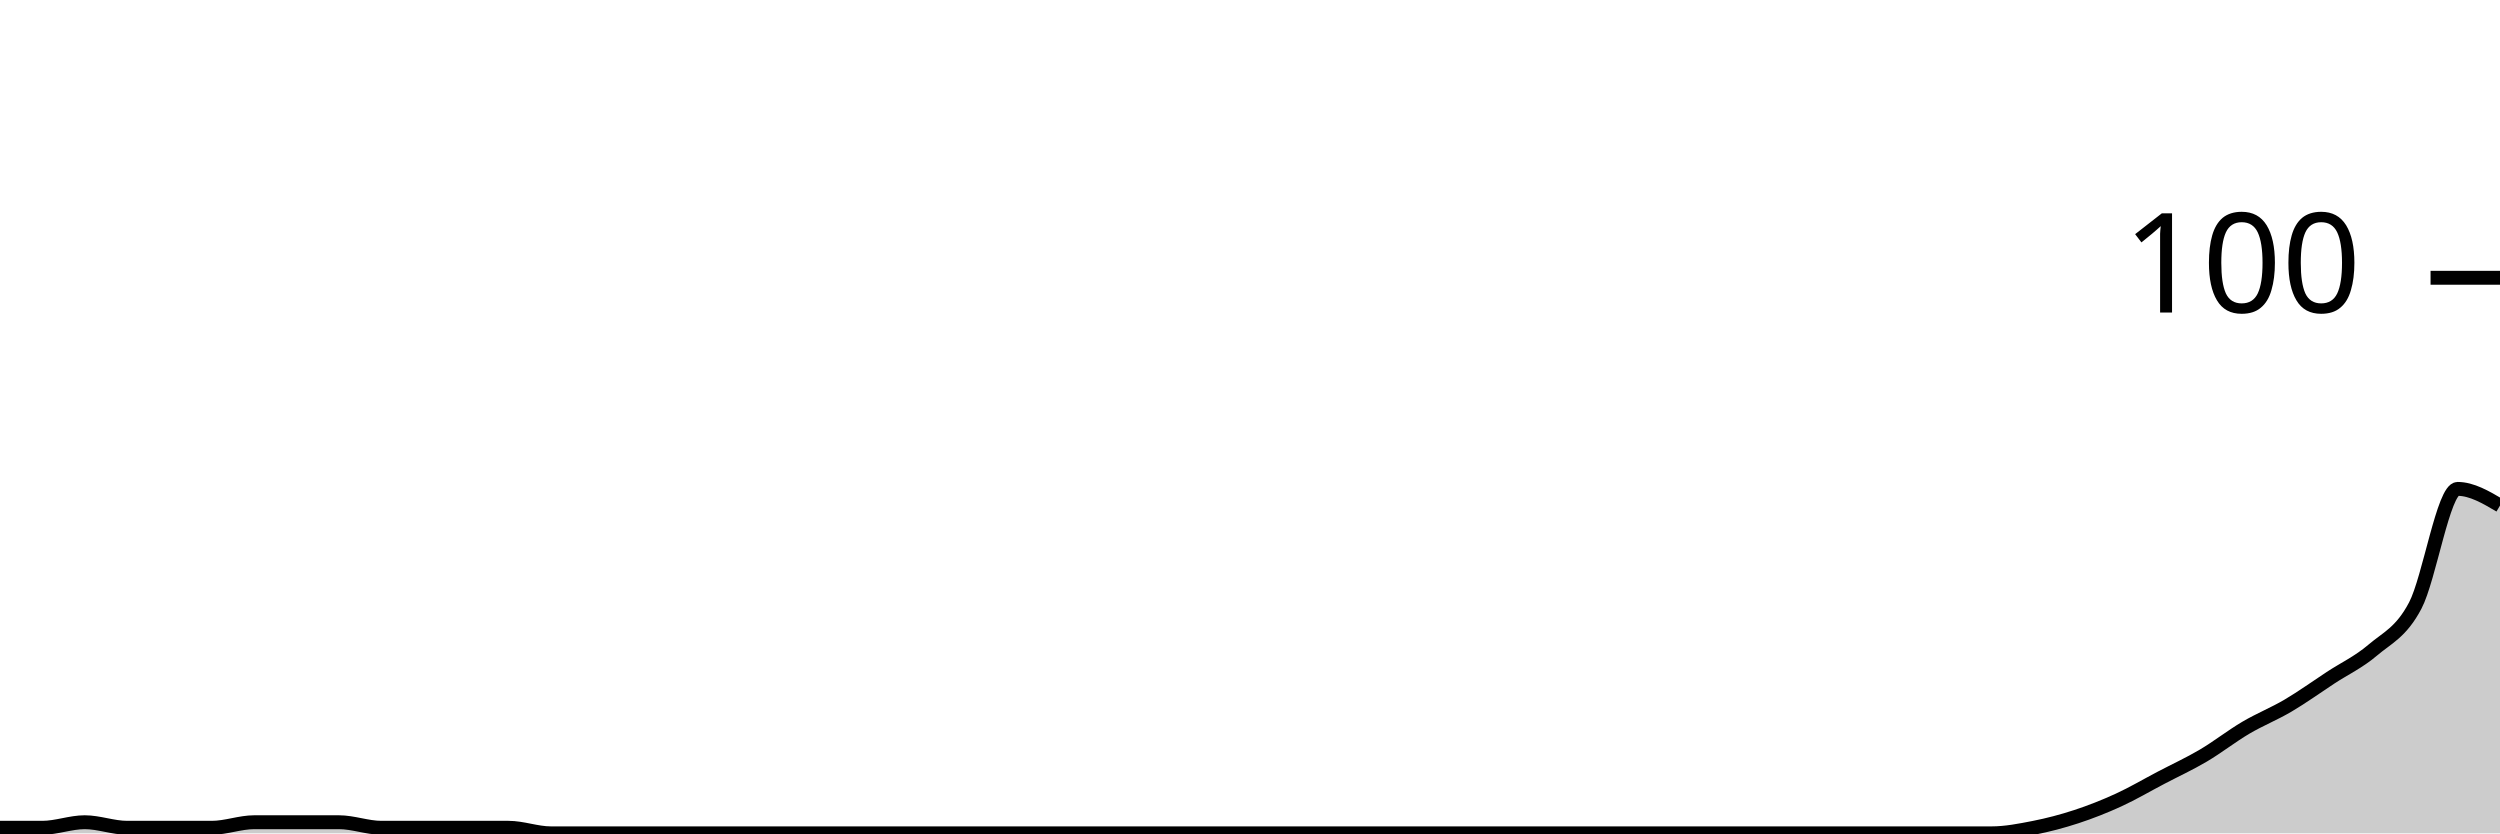
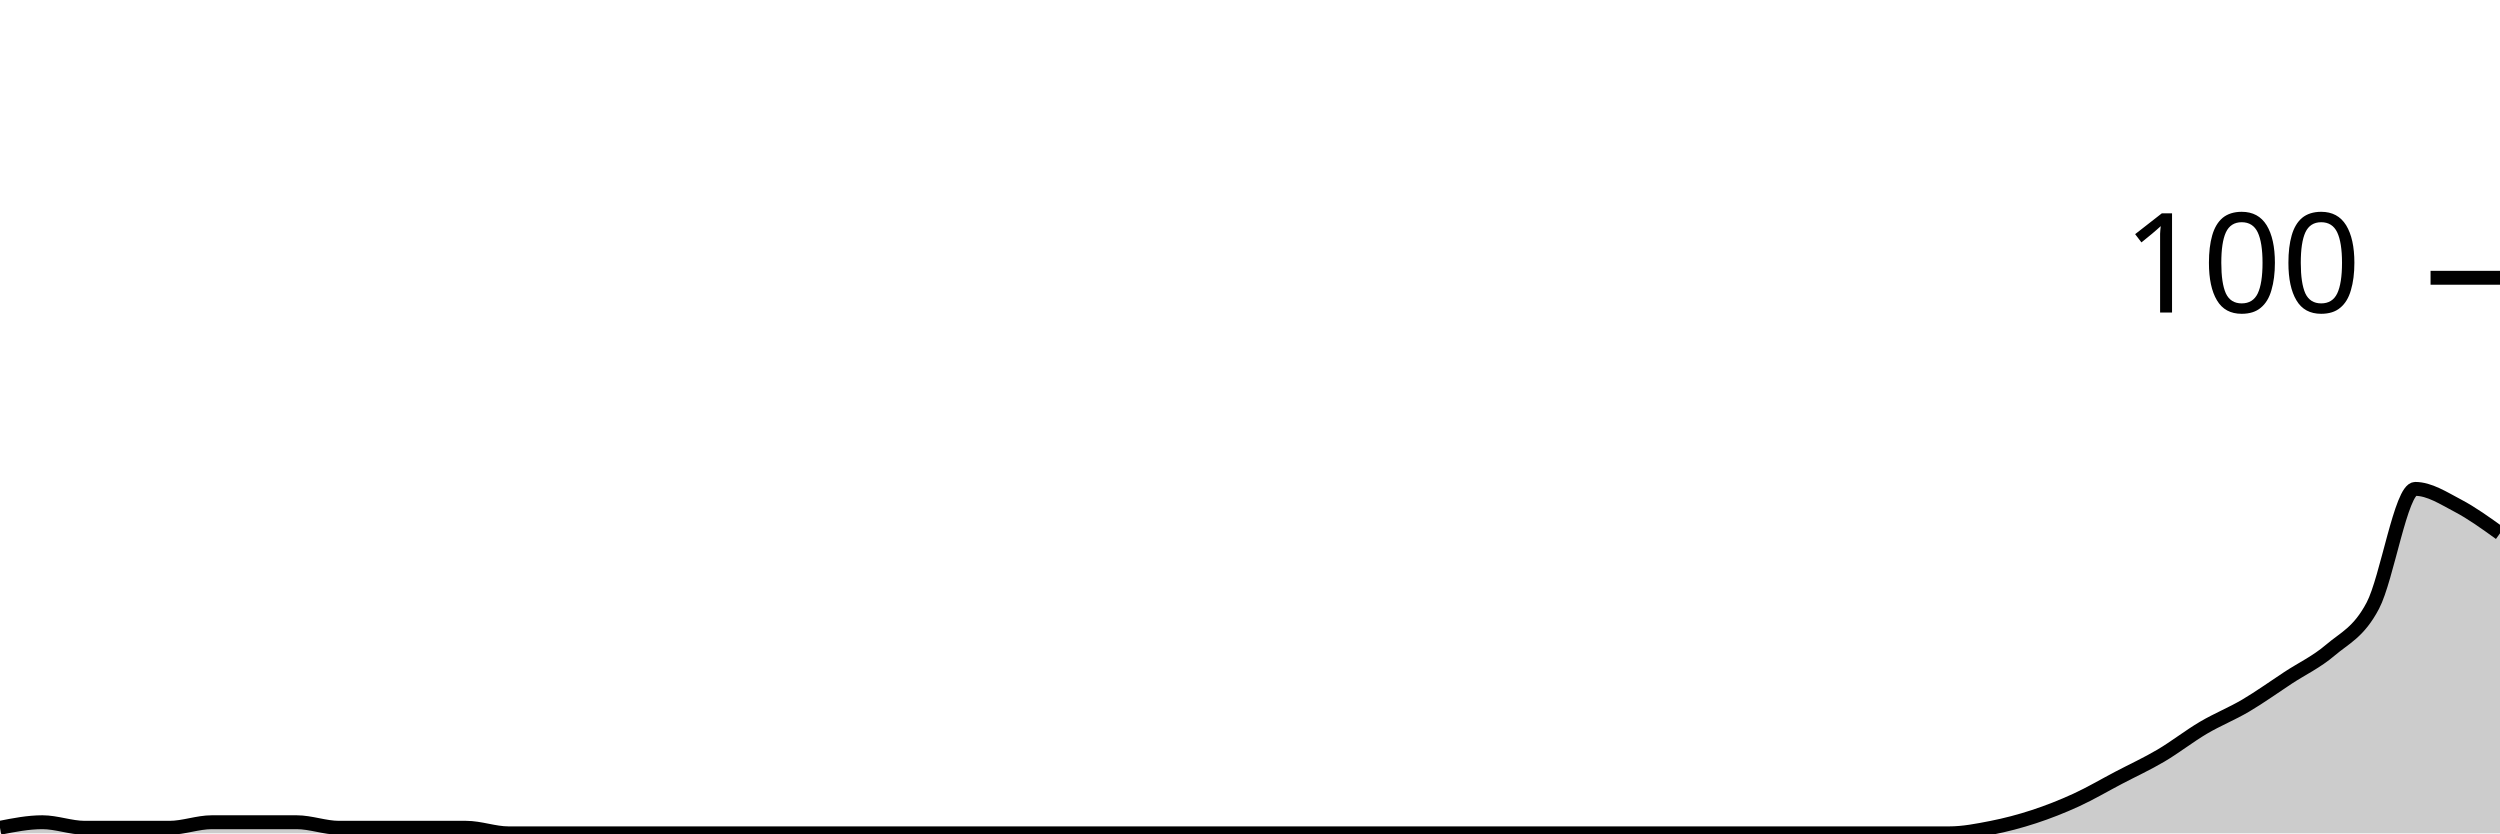
<svg xmlns="http://www.w3.org/2000/svg" viewBox="0 0 180 60">
  <g transform="translate(0,20)">
-     <path class="area" fill="rgba(0, 0, 0, 0.2)" d="M0,39.6C1.017,39.6,2.034,39.6,3.051,39.6C4.068,39.6,5.085,39.2,6.102,39.2C7.119,39.2,8.136,39.6,9.153,39.6C10.169,39.6,11.186,39.6,12.203,39.6C13.22,39.6,14.237,39.6,15.254,39.6C16.271,39.6,17.288,39.2,18.305,39.2C19.322,39.2,20.339,39.2,21.356,39.2C22.373,39.2,23.39,39.2,24.407,39.2C25.424,39.2,26.441,39.6,27.458,39.6C28.475,39.6,29.492,39.6,30.508,39.6C31.525,39.6,32.542,39.6,33.559,39.6C34.576,39.6,35.593,39.6,36.61,39.6C37.627,39.6,38.644,40,39.661,40C40.678,40,41.695,40,42.712,40C43.729,40,44.746,40,45.763,40C46.78,40,47.797,40,48.814,40C49.831,40,50.847,40,51.864,40C52.881,40,53.898,40,54.915,40C55.932,40,56.949,40,57.966,40C58.983,40,60,40,61.017,40C62.034,40,63.051,40,64.068,40C65.085,40,66.102,40,67.119,40C68.136,40,69.153,40,70.169,40C71.186,40,72.203,40,73.22,40C74.237,40,75.254,40,76.271,40C77.288,40,78.305,40,79.322,40C80.339,40,81.356,40,82.373,40C83.39,40,84.407,40,85.424,40C86.441,40,87.458,40,88.475,40C89.492,40,90.508,40,91.525,40C92.542,40,93.559,40,94.576,40C95.593,40,96.61,40,97.627,40C98.644,40,99.661,40,100.678,40C101.695,40,102.712,40,103.729,40C104.746,40,105.763,40,106.78,40C107.797,40,108.814,40,109.831,40C110.847,40,111.864,40,112.881,40C113.898,40,114.915,40,115.932,40C116.949,40,117.966,40,118.983,40C120,40,121.017,40,122.034,40C123.051,40,124.068,40,125.085,40C126.102,40,127.119,40,128.136,40C129.153,40,130.169,40,131.186,40C132.203,40,133.22,40,134.237,40C135.254,40,136.271,40,137.288,40C138.305,40,139.322,40,140.339,40C141.356,40,142.373,40,143.39,40C144.407,40,145.424,39.8,146.441,39.6C147.458,39.4,148.475,39.133,149.492,38.8C150.508,38.467,151.525,38.067,152.542,37.6C153.559,37.133,154.576,36.533,155.593,36C156.61,35.467,157.627,35,158.644,34.4C159.661,33.8,160.678,33,161.695,32.4C162.712,31.8,163.729,31.4,164.746,30.8C165.763,30.2,166.78,29.467,167.797,28.8C168.814,28.133,169.831,27.667,170.847,26.8C171.864,25.933,172.881,25.533,173.898,23.6C174.915,21.667,175.932,15.2,176.949,15.2C177.966,15.2,178.983,15.8,180,16.4L180,40C178.983,40,177.966,40,176.949,40C175.932,40,174.915,40,173.898,40C172.881,40,171.864,40,170.847,40C169.831,40,168.814,40,167.797,40C166.78,40,165.763,40,164.746,40C163.729,40,162.712,40,161.695,40C160.678,40,159.661,40,158.644,40C157.627,40,156.61,40,155.593,40C154.576,40,153.559,40,152.542,40C151.525,40,150.508,40,149.492,40C148.475,40,147.458,40,146.441,40C145.424,40,144.407,40,143.39,40C142.373,40,141.356,40,140.339,40C139.322,40,138.305,40,137.288,40C136.271,40,135.254,40,134.237,40C133.22,40,132.203,40,131.186,40C130.169,40,129.153,40,128.136,40C127.119,40,126.102,40,125.085,40C124.068,40,123.051,40,122.034,40C121.017,40,120,40,118.983,40C117.966,40,116.949,40,115.932,40C114.915,40,113.898,40,112.881,40C111.864,40,110.847,40,109.831,40C108.814,40,107.797,40,106.78,40C105.763,40,104.746,40,103.729,40C102.712,40,101.695,40,100.678,40C99.661,40,98.644,40,97.627,40C96.61,40,95.593,40,94.576,40C93.559,40,92.542,40,91.525,40C90.508,40,89.492,40,88.475,40C87.458,40,86.441,40,85.424,40C84.407,40,83.39,40,82.373,40C81.356,40,80.339,40,79.322,40C78.305,40,77.288,40,76.271,40C75.254,40,74.237,40,73.22,40C72.203,40,71.186,40,70.169,40C69.153,40,68.136,40,67.119,40C66.102,40,65.085,40,64.068,40C63.051,40,62.034,40,61.017,40C60,40,58.983,40,57.966,40C56.949,40,55.932,40,54.915,40C53.898,40,52.881,40,51.864,40C50.847,40,49.831,40,48.814,40C47.797,40,46.78,40,45.763,40C44.746,40,43.729,40,42.712,40C41.695,40,40.678,40,39.661,40C38.644,40,37.627,40,36.61,40C35.593,40,34.576,40,33.559,40C32.542,40,31.525,40,30.508,40C29.492,40,28.475,40,27.458,40C26.441,40,25.424,40,24.407,40C23.39,40,22.373,40,21.356,40C20.339,40,19.322,40,18.305,40C17.288,40,16.271,40,15.254,40C14.237,40,13.22,40,12.203,40C11.186,40,10.169,40,9.153,40C8.136,40,7.119,40,6.102,40C5.085,40,4.068,40,3.051,40C2.034,40,1.017,40,0,40Z" />
-     <path class="line" stroke="black" fill="none" d="M0,39.6C1.017,39.6,2.034,39.6,3.051,39.6C4.068,39.6,5.085,39.2,6.102,39.2C7.119,39.2,8.136,39.6,9.153,39.6C10.169,39.6,11.186,39.6,12.203,39.6C13.22,39.6,14.237,39.6,15.254,39.6C16.271,39.6,17.288,39.2,18.305,39.2C19.322,39.2,20.339,39.2,21.356,39.2C22.373,39.2,23.39,39.2,24.407,39.2C25.424,39.2,26.441,39.6,27.458,39.6C28.475,39.6,29.492,39.6,30.508,39.6C31.525,39.6,32.542,39.6,33.559,39.6C34.576,39.6,35.593,39.6,36.61,39.6C37.627,39.6,38.644,40,39.661,40C40.678,40,41.695,40,42.712,40C43.729,40,44.746,40,45.763,40C46.78,40,47.797,40,48.814,40C49.831,40,50.847,40,51.864,40C52.881,40,53.898,40,54.915,40C55.932,40,56.949,40,57.966,40C58.983,40,60,40,61.017,40C62.034,40,63.051,40,64.068,40C65.085,40,66.102,40,67.119,40C68.136,40,69.153,40,70.169,40C71.186,40,72.203,40,73.22,40C74.237,40,75.254,40,76.271,40C77.288,40,78.305,40,79.322,40C80.339,40,81.356,40,82.373,40C83.39,40,84.407,40,85.424,40C86.441,40,87.458,40,88.475,40C89.492,40,90.508,40,91.525,40C92.542,40,93.559,40,94.576,40C95.593,40,96.61,40,97.627,40C98.644,40,99.661,40,100.678,40C101.695,40,102.712,40,103.729,40C104.746,40,105.763,40,106.78,40C107.797,40,108.814,40,109.831,40C110.847,40,111.864,40,112.881,40C113.898,40,114.915,40,115.932,40C116.949,40,117.966,40,118.983,40C120,40,121.017,40,122.034,40C123.051,40,124.068,40,125.085,40C126.102,40,127.119,40,128.136,40C129.153,40,130.169,40,131.186,40C132.203,40,133.22,40,134.237,40C135.254,40,136.271,40,137.288,40C138.305,40,139.322,40,140.339,40C141.356,40,142.373,40,143.39,40C144.407,40,145.424,39.8,146.441,39.6C147.458,39.4,148.475,39.133,149.492,38.8C150.508,38.467,151.525,38.067,152.542,37.6C153.559,37.133,154.576,36.533,155.593,36C156.61,35.467,157.627,35,158.644,34.4C159.661,33.8,160.678,33,161.695,32.4C162.712,31.8,163.729,31.4,164.746,30.8C165.763,30.2,166.78,29.467,167.797,28.8C168.814,28.133,169.831,27.667,170.847,26.8C171.864,25.933,172.881,25.533,173.898,23.6C174.915,21.667,175.932,15.2,176.949,15.2C177.966,15.2,178.983,15.8,180,16.4" />
+     <path class="area" fill="rgba(0, 0, 0, 0.2)" d="M0,39.6C1.017,39.4,2.034,39.2,3.051,39.2C4.068,39.2,5.085,39.6,6.102,39.6C7.119,39.6,8.136,39.6,9.153,39.6C10.169,39.6,11.186,39.6,12.203,39.6C13.22,39.6,14.237,39.2,15.254,39.2C16.271,39.2,17.288,39.2,18.305,39.2C19.322,39.2,20.339,39.2,21.356,39.2C22.373,39.2,23.39,39.6,24.407,39.6C25.424,39.6,26.441,39.6,27.458,39.6C28.475,39.6,29.492,39.6,30.508,39.6C31.525,39.6,32.542,39.6,33.559,39.6C34.576,39.6,35.593,40,36.61,40C37.627,40,38.644,40,39.661,40C40.678,40,41.695,40,42.712,40C43.729,40,44.746,40,45.763,40C46.78,40,47.797,40,48.814,40C49.831,40,50.847,40,51.864,40C52.881,40,53.898,40,54.915,40C55.932,40,56.949,40,57.966,40C58.983,40,60,40,61.017,40C62.034,40,63.051,40,64.068,40C65.085,40,66.102,40,67.119,40C68.136,40,69.153,40,70.169,40C71.186,40,72.203,40,73.22,40C74.237,40,75.254,40,76.271,40C77.288,40,78.305,40,79.322,40C80.339,40,81.356,40,82.373,40C83.39,40,84.407,40,85.424,40C86.441,40,87.458,40,88.475,40C89.492,40,90.508,40,91.525,40C92.542,40,93.559,40,94.576,40C95.593,40,96.61,40,97.627,40C98.644,40,99.661,40,100.678,40C101.695,40,102.712,40,103.729,40C104.746,40,105.763,40,106.78,40C107.797,40,108.814,40,109.831,40C110.847,40,111.864,40,112.881,40C113.898,40,114.915,40,115.932,40C116.949,40,117.966,40,118.983,40C120,40,121.017,40,122.034,40C123.051,40,124.068,40,125.085,40C126.102,40,127.119,40,128.136,40C129.153,40,130.169,40,131.186,40C132.203,40,133.22,40,134.237,40C135.254,40,136.271,40,137.288,40C138.305,40,139.322,40,140.339,40C141.356,40,142.373,39.8,143.39,39.6C144.407,39.4,145.424,39.133,146.441,38.8C147.458,38.467,148.475,38.067,149.492,37.6C150.508,37.133,151.525,36.533,152.542,36C153.559,35.467,154.576,35,155.593,34.4C156.61,33.8,157.627,33,158.644,32.4C159.661,31.8,160.678,31.4,161.695,30.8C162.712,30.2,163.729,29.467,164.746,28.8C165.763,28.133,166.78,27.667,167.797,26.8C168.814,25.933,169.831,25.533,170.847,23.6C171.864,21.667,172.881,15.2,173.898,15.2C174.915,15.2,175.932,15.867,176.949,16.4C177.966,16.933,178.983,17.667,180,18.4L180,40C178.983,40,177.966,40,176.949,40C175.932,40,174.915,40,173.898,40C172.881,40,171.864,40,170.847,40C169.831,40,168.814,40,167.797,40C166.78,40,165.763,40,164.746,40C163.729,40,162.712,40,161.695,40C160.678,40,159.661,40,158.644,40C157.627,40,156.61,40,155.593,40C154.576,40,153.559,40,152.542,40C151.525,40,150.508,40,149.492,40C148.475,40,147.458,40,146.441,40C145.424,40,144.407,40,143.39,40C142.373,40,141.356,40,140.339,40C139.322,40,138.305,40,137.288,40C136.271,40,135.254,40,134.237,40C133.22,40,132.203,40,131.186,40C130.169,40,129.153,40,128.136,40C127.119,40,126.102,40,125.085,40C124.068,40,123.051,40,122.034,40C121.017,40,120,40,118.983,40C117.966,40,116.949,40,115.932,40C114.915,40,113.898,40,112.881,40C111.864,40,110.847,40,109.831,40C108.814,40,107.797,40,106.78,40C105.763,40,104.746,40,103.729,40C102.712,40,101.695,40,100.678,40C99.661,40,98.644,40,97.627,40C96.61,40,95.593,40,94.576,40C93.559,40,92.542,40,91.525,40C90.508,40,89.492,40,88.475,40C87.458,40,86.441,40,85.424,40C84.407,40,83.39,40,82.373,40C81.356,40,80.339,40,79.322,40C78.305,40,77.288,40,76.271,40C75.254,40,74.237,40,73.22,40C72.203,40,71.186,40,70.169,40C69.153,40,68.136,40,67.119,40C66.102,40,65.085,40,64.068,40C63.051,40,62.034,40,61.017,40C60,40,58.983,40,57.966,40C56.949,40,55.932,40,54.915,40C53.898,40,52.881,40,51.864,40C50.847,40,49.831,40,48.814,40C47.797,40,46.78,40,45.763,40C44.746,40,43.729,40,42.712,40C41.695,40,40.678,40,39.661,40C38.644,40,37.627,40,36.61,40C35.593,40,34.576,40,33.559,40C32.542,40,31.525,40,30.508,40C29.492,40,28.475,40,27.458,40C26.441,40,25.424,40,24.407,40C23.39,40,22.373,40,21.356,40C20.339,40,19.322,40,18.305,40C17.288,40,16.271,40,15.254,40C14.237,40,13.22,40,12.203,40C11.186,40,10.169,40,9.153,40C8.136,40,7.119,40,6.102,40C5.085,40,4.068,40,3.051,40C2.034,40,1.017,40,0,40Z" />
+     <path class="line" stroke="black" fill="none" d="M0,39.6C1.017,39.4,2.034,39.2,3.051,39.2C4.068,39.2,5.085,39.6,6.102,39.6C7.119,39.6,8.136,39.6,9.153,39.6C10.169,39.6,11.186,39.6,12.203,39.6C13.22,39.6,14.237,39.2,15.254,39.2C16.271,39.2,17.288,39.2,18.305,39.2C19.322,39.2,20.339,39.2,21.356,39.2C22.373,39.2,23.39,39.6,24.407,39.6C25.424,39.6,26.441,39.6,27.458,39.6C28.475,39.6,29.492,39.6,30.508,39.6C31.525,39.6,32.542,39.6,33.559,39.6C34.576,39.6,35.593,40,36.61,40C37.627,40,38.644,40,39.661,40C40.678,40,41.695,40,42.712,40C43.729,40,44.746,40,45.763,40C46.78,40,47.797,40,48.814,40C49.831,40,50.847,40,51.864,40C52.881,40,53.898,40,54.915,40C55.932,40,56.949,40,57.966,40C58.983,40,60,40,61.017,40C62.034,40,63.051,40,64.068,40C65.085,40,66.102,40,67.119,40C68.136,40,69.153,40,70.169,40C71.186,40,72.203,40,73.22,40C74.237,40,75.254,40,76.271,40C77.288,40,78.305,40,79.322,40C80.339,40,81.356,40,82.373,40C83.39,40,84.407,40,85.424,40C86.441,40,87.458,40,88.475,40C89.492,40,90.508,40,91.525,40C92.542,40,93.559,40,94.576,40C95.593,40,96.61,40,97.627,40C98.644,40,99.661,40,100.678,40C101.695,40,102.712,40,103.729,40C104.746,40,105.763,40,106.78,40C107.797,40,108.814,40,109.831,40C110.847,40,111.864,40,112.881,40C113.898,40,114.915,40,115.932,40C116.949,40,117.966,40,118.983,40C120,40,121.017,40,122.034,40C123.051,40,124.068,40,125.085,40C126.102,40,127.119,40,128.136,40C129.153,40,130.169,40,131.186,40C132.203,40,133.22,40,134.237,40C135.254,40,136.271,40,137.288,40C138.305,40,139.322,40,140.339,40C141.356,40,142.373,39.8,143.39,39.6C144.407,39.4,145.424,39.133,146.441,38.8C147.458,38.467,148.475,38.067,149.492,37.6C150.508,37.133,151.525,36.533,152.542,36C153.559,35.467,154.576,35,155.593,34.4C156.61,33.8,157.627,33,158.644,32.4C159.661,31.8,160.678,31.4,161.695,30.8C162.712,30.2,163.729,29.467,164.746,28.8C165.763,28.133,166.78,27.667,167.797,26.8C168.814,25.933,169.831,25.533,170.847,23.6C171.864,21.667,172.881,15.2,173.898,15.2C174.915,15.2,175.932,15.867,176.949,16.4C177.966,16.933,178.983,17.667,180,18.4" />
    <path class="axis-ceiling" stroke-width="1" stroke="black" fill="none" d="M175,0L180,0" />
    <text class="axis-ceiling-label" font-family="sans-serif" text-anchor="end" font-size="10px" x="170" y="2.5">100</text>
  </g>
</svg>
